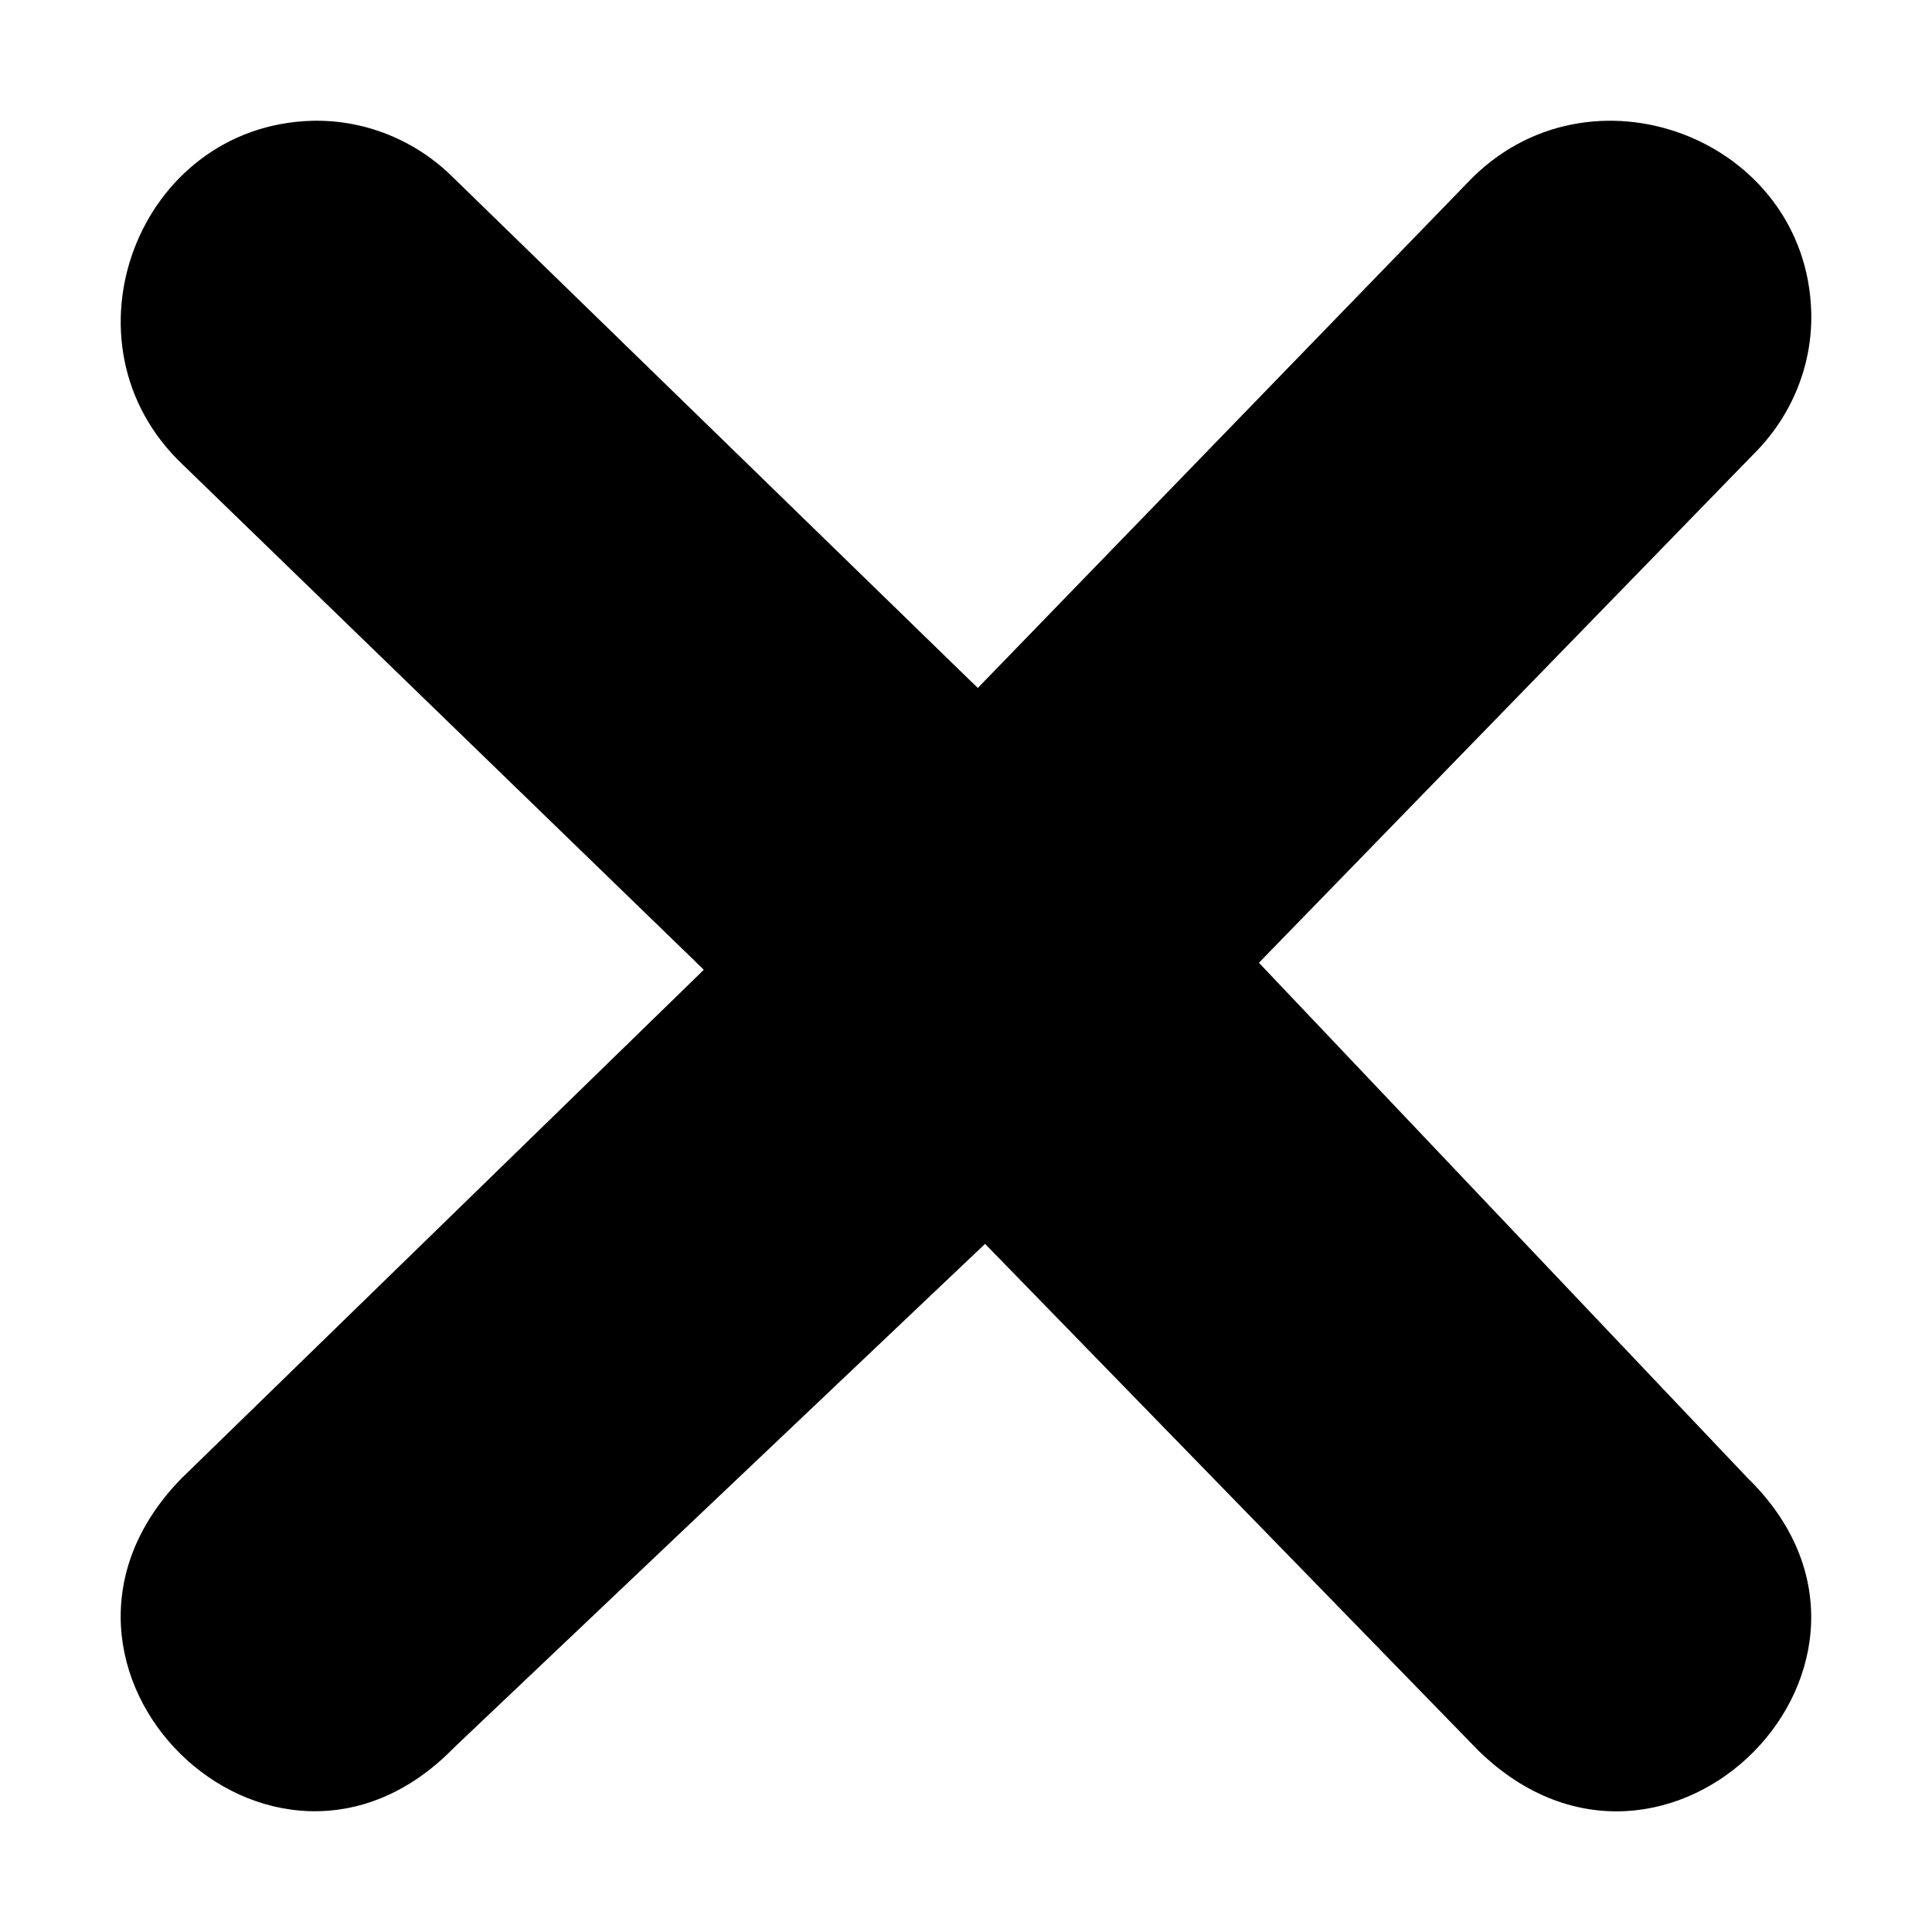
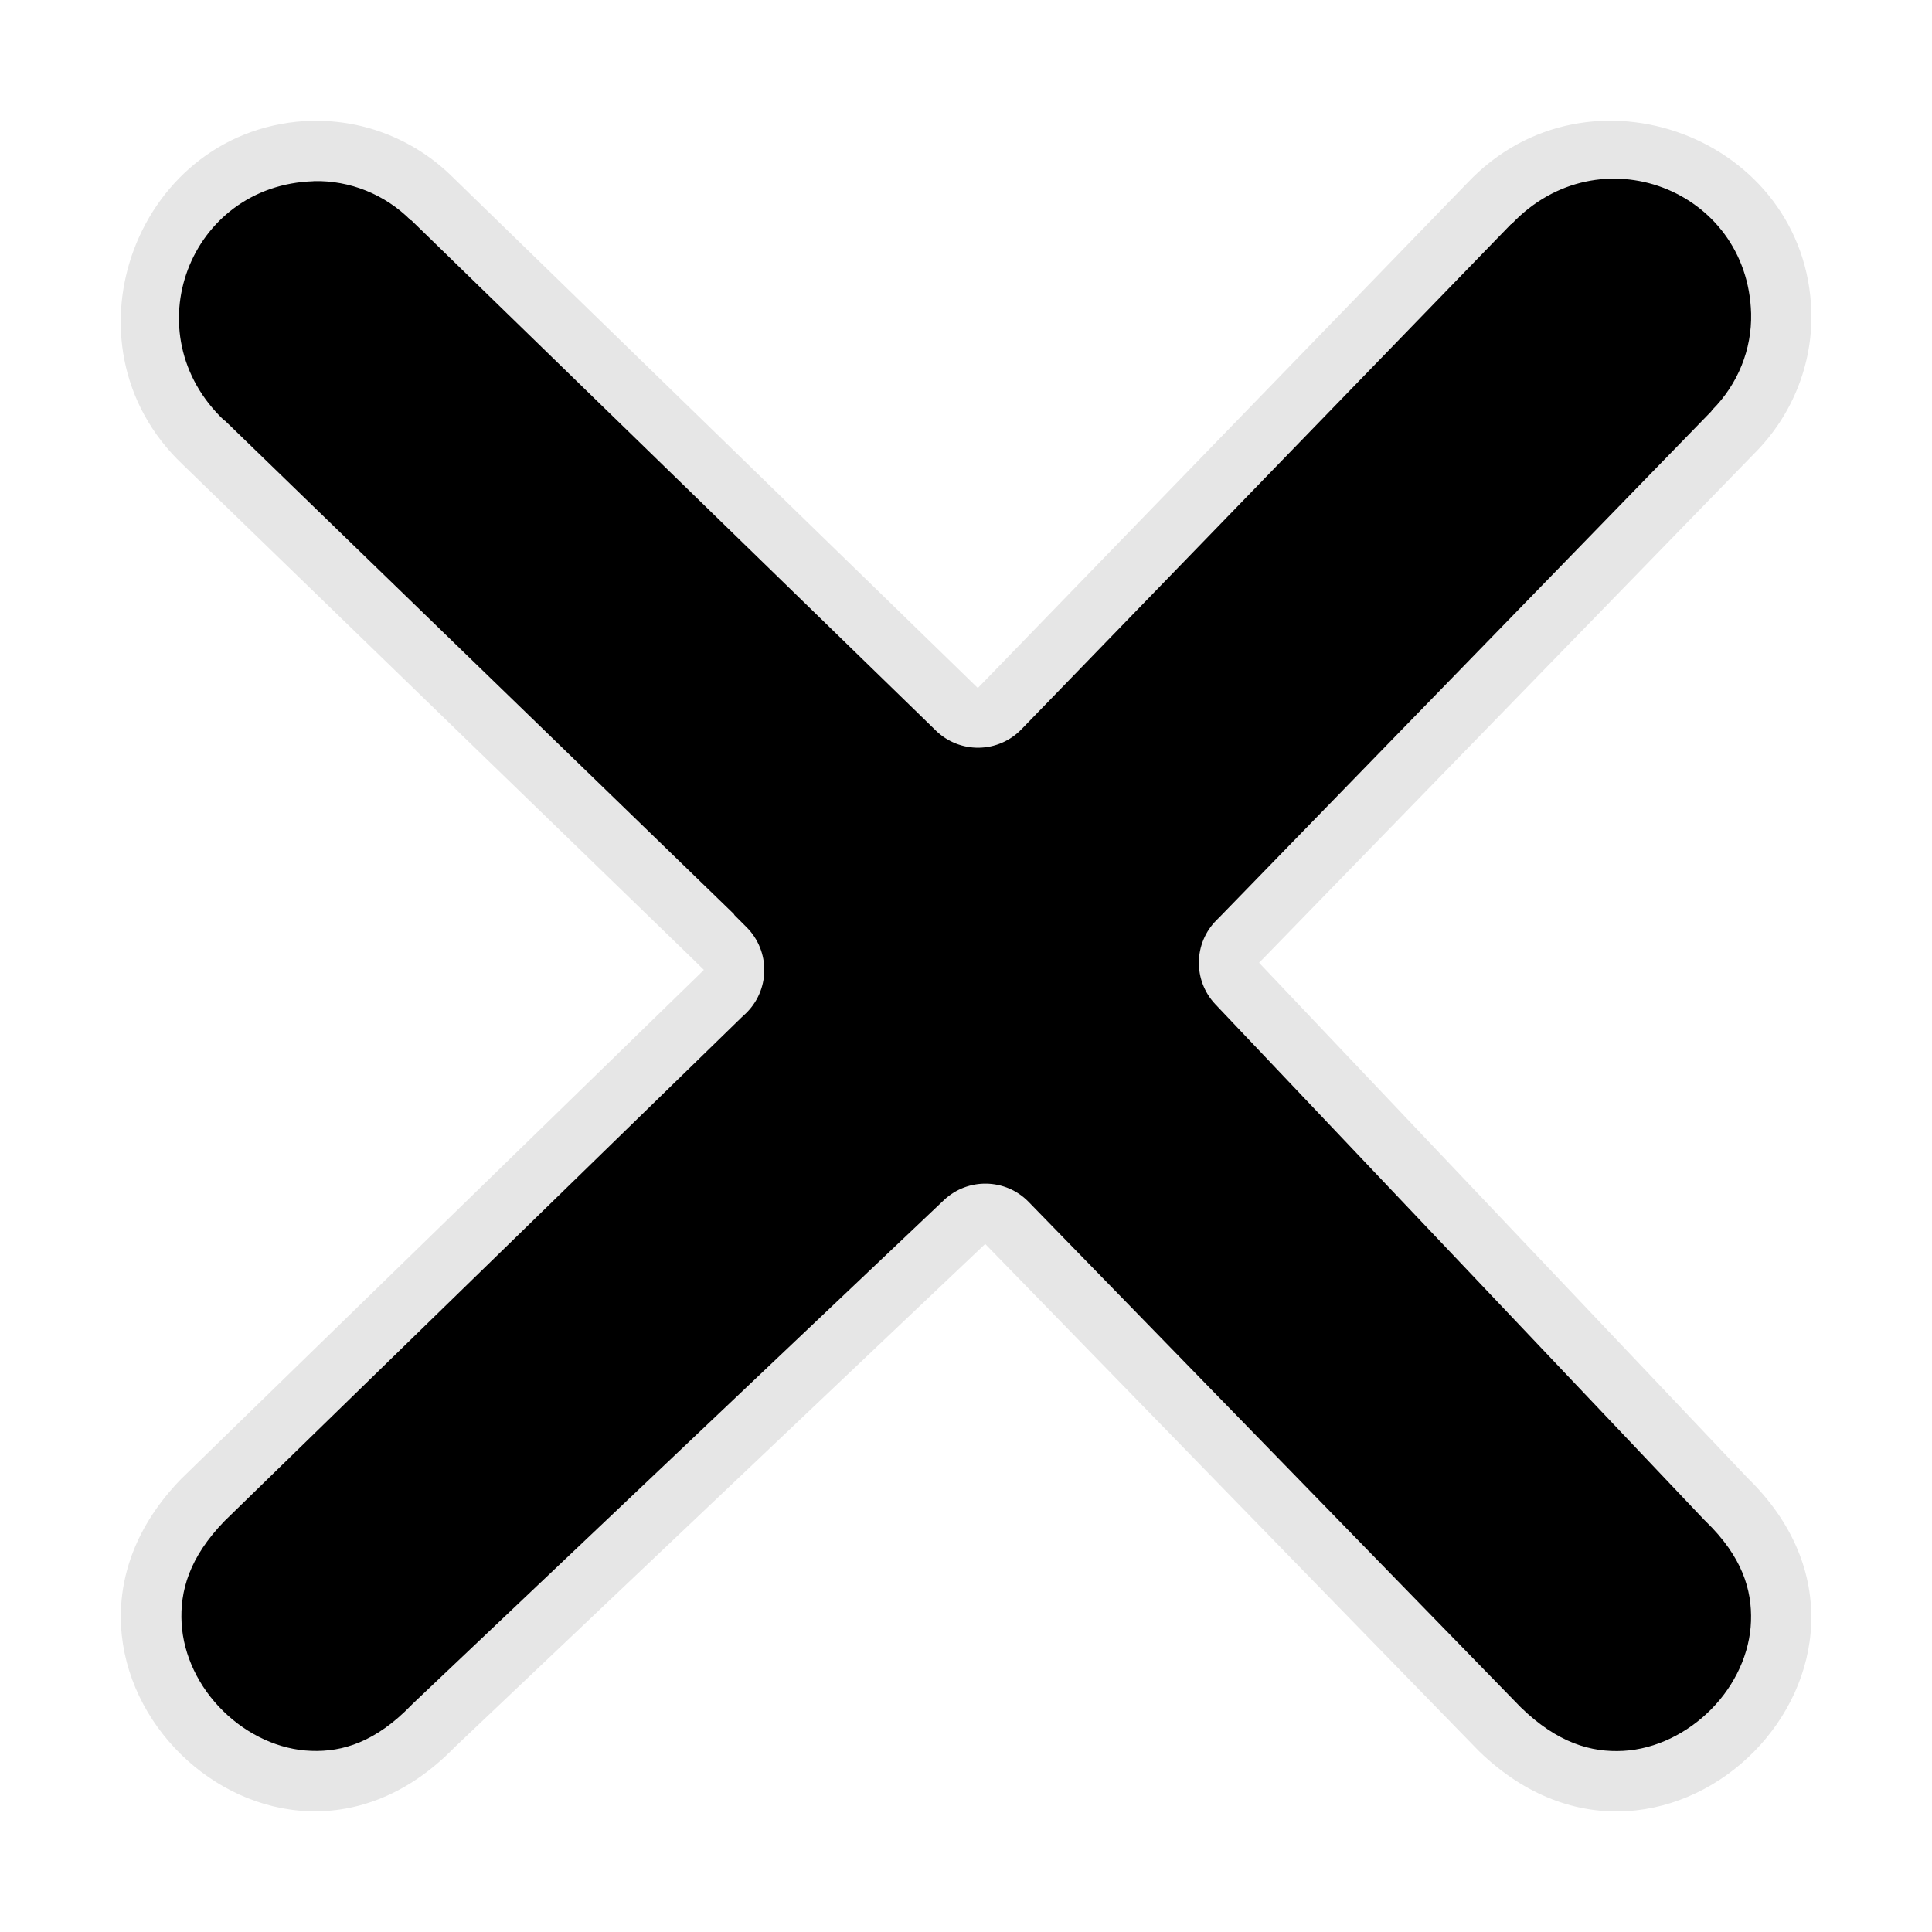
<svg xmlns="http://www.w3.org/2000/svg" width="16" height="16" viewBox="0 0 16 16" id="svg30571" version="1.1">
  <defs id="defs30573" />
  <g id="layer1" transform="translate(0,-1036.362)">
-     <g id="g4246">
-       <g id="g4239">
-         <g id="g7082" transform="matrix(1.70995,-0.0450243,0.04544797,1.706446,17.3144,-697.4483)">
-           <path style="color:#000000;font-style:normal;font-variant:normal;font-weight:normal;font-stretch:normal;font-size:medium;line-height:normal;font-family:sans-serif;text-indent:0;text-align:start;text-decoration:none;text-decoration-line:none;text-decoration-style:solid;text-decoration-color:#000000;letter-spacing:normal;word-spacing:normal;text-transform:none;writing-mode:lr-tb;direction:ltr;baseline-shift:baseline;text-anchor:start;white-space:normal;clip-rule:nonzero;display:inline;overflow:visible;visibility:visible;opacity:1;isolation:auto;mix-blend-mode:normal;color-interpolation:sRGB;color-interpolation-filters:linearRGB;solid-color:#000000;solid-opacity:1;fill:#000000;fill-opacity:1;fill-rule:nonzero;stroke:none;stroke-width:0.261;stroke-linecap:round;stroke-linejoin:miter;stroke-miterlimit:4;stroke-dasharray:none;stroke-dashoffset:0;stroke-opacity:1;color-rendering:auto;image-rendering:auto;shape-rendering:auto;text-rendering:auto;enable-background:accumulate" d="M 2.586 1 C 1.141 1.039 0.454 2.845 1.514 3.848 L 5.729 7.934 L 5.828 8.031 L 5.797 8.062 L 1.5 12.246 C -0.014 13.803 2.248 16.027 3.762 14.471 L 8.158 10.301 L 12.246 14.5 C 13.803 16.014 16.027 13.752 14.471 12.238 L 10.426 7.973 L 10.457 7.941 L 14.529 3.754 C 14.84 3.443 15.011 3.021 15 2.586 C 14.961 1.141 13.155 0.454 12.152 1.514 L 8.098 5.697 L 7.939 5.543 L 3.754 1.471 C 3.443 1.16 3.021 0.99 2.586 1 z " transform="matrix(0.5844026,0.01541937,-0.01556446,0.5856027,-37.10442,1015.057)" id="path6388-7-7-4-7" />
-           <g id="g7078" />
-         </g>
-         <rect style="color:#000000;clip-rule:nonzero;display:inline;overflow:visible;visibility:visible;opacity:1;isolation:auto;mix-blend-mode:normal;color-interpolation:sRGB;color-interpolation-filters:linearRGB;solid-color:#000000;solid-opacity:1;fill:none;fill-opacity:1;fill-rule:nonzero;stroke:none;stroke-width:0.485;stroke-linecap:round;stroke-linejoin:round;stroke-miterlimit:4;stroke-dasharray:none;stroke-dashoffset:0;stroke-opacity:1;color-rendering:auto;image-rendering:auto;shape-rendering:auto;text-rendering:auto;enable-background:accumulate" id="rect3999" width="16" height="16" x="0" y="1036.362" />
-       </g>
-     </g>
+     <path style="color:#000000;font-style:normal;font-variant:normal;font-weight:normal;font-stretch:normal;font-size:medium;line-height:normal;font-family:sans-serif;text-indent:0;text-align:start;text-decoration:none;text-decoration-line:none;text-decoration-style:solid;text-decoration-color:#000000;letter-spacing:normal;word-spacing:normal;text-transform:none;writing-mode:lr-tb;direction:ltr;baseline-shift:baseline;text-anchor:start;white-space:normal;clip-rule:nonzero;display:inline;overflow:visible;visibility:visible;isolation:auto;mix-blend-mode:normal;color-interpolation:sRGB;color-interpolation-filters:linearRGB;solid-color:#000000;solid-opacity:1;fill:#e6e6e6;fill-opacity:1;fill-rule:nonzero;stroke:none;stroke-width:0.261;stroke-linecap:round;stroke-linejoin:miter;stroke-miterlimit:4;stroke-dasharray:none;stroke-dashoffset:0;stroke-opacity:1;color-rendering:auto;image-rendering:auto;shape-rendering:auto;text-rendering:auto;enable-background:accumulate" d="m 2.586,1037.362 c -1.445,0.039 -2.132,1.845 -1.072,2.848 l 4.215,4.086 0.1,0.098 -0.031,0.031 -4.297,4.184 c -1.514,1.557 0.748,3.781 2.262,2.225 l 4.396,-4.17 4.088,4.199 c 1.557,1.514 3.781,-0.748 2.225,-2.262 l -4.045,-4.266 0.031,-0.031 4.072,-4.188 c 0.311,-0.311 0.481,-0.733 0.471,-1.168 -0.039,-1.445 -1.845,-2.132 -2.848,-1.072 l -4.055,4.184 -0.158,-0.154 -4.186,-4.072 c -0.311,-0.311 -0.733,-0.481 -1.168,-0.471 z" id="path6388-7-7-4-7" />
+     <g id="g7078" transform="matrix(1.70995,-0.0450243,0.04544797,1.706446,17.3144,-697.4483)" />
+     <rect style="color:#000000;clip-rule:nonzero;display:inline;overflow:visible;visibility:visible;isolation:auto;mix-blend-mode:normal;color-interpolation:sRGB;color-interpolation-filters:linearRGB;solid-color:#000000;solid-opacity:1;fill:none;fill-opacity:1;fill-rule:nonzero;stroke:none;stroke-width:0.485;stroke-linecap:round;stroke-linejoin:round;stroke-miterlimit:4;stroke-dasharray:none;stroke-dashoffset:0;stroke-opacity:1;color-rendering:auto;image-rendering:auto;shape-rendering:auto;text-rendering:auto;enable-background:accumulate" id="rect3999" width="16" height="16" x="0" y="1036.362" />
+     <path id="path939" style="baseline-shift:baseline;display:inline;overflow:visible;stroke-width:0.261;stroke-linecap:round;enable-background:accumulate" d="m 2.596,1037.863 c -1.029,0.032 -1.5,1.261 -0.738,1.982 a 0.5,0.5 0 0 1 0.004,0 l 4.215,4.086 a 0.5,0.5 0 0 1 0.006,0.01 l 0.1,0.1 a 0.5,0.5 0 0 1 -0.012,0.719 l -0.027,0.025 -4.283,4.172 c -0.294,0.302 -0.372,0.582 -0.357,0.848 0.015,0.266 0.142,0.529 0.344,0.727 0.201,0.198 0.466,0.321 0.729,0.33 0.262,0.01 0.535,-0.075 0.828,-0.377 a 0.5,0.5 0 0 1 0.016,-0.016 l 4.396,-4.168 a 0.5,0.5 0 0 1 0.701,0.014 l 4.078,4.188 c 0.302,0.293 0.582,0.374 0.848,0.359 0.266,-0.015 0.53,-0.144 0.729,-0.346 0.198,-0.201 0.319,-0.465 0.328,-0.727 0.009,-0.262 -0.073,-0.535 -0.375,-0.828 a 0.5,0.5 0 0 1 -0.016,-0.016 l -4.045,-4.266 a 0.5,0.5 0 0 1 0.01,-0.697 l 0.029,-0.029 4.068,-4.184 a 0.5,0.5 0 0 1 0.006,-0.01 c 0.215,-0.215 0.331,-0.504 0.324,-0.801 v -0 c -0.029,-1.031 -1.262,-1.503 -1.984,-0.74 a 0.5,0.5 0 0 1 -0.004,0 l -4.055,4.184 a 0.5,0.5 0 0 1 -0.709,0.01 l -0.158,-0.154 -4.186,-4.072 a 0.5,0.5 0 0 1 -0.004,-0 c -0.215,-0.215 -0.505,-0.331 -0.803,-0.324 a 0.5,0.5 0 0 1 -0.002,0 z" />
  </g>
</svg>
